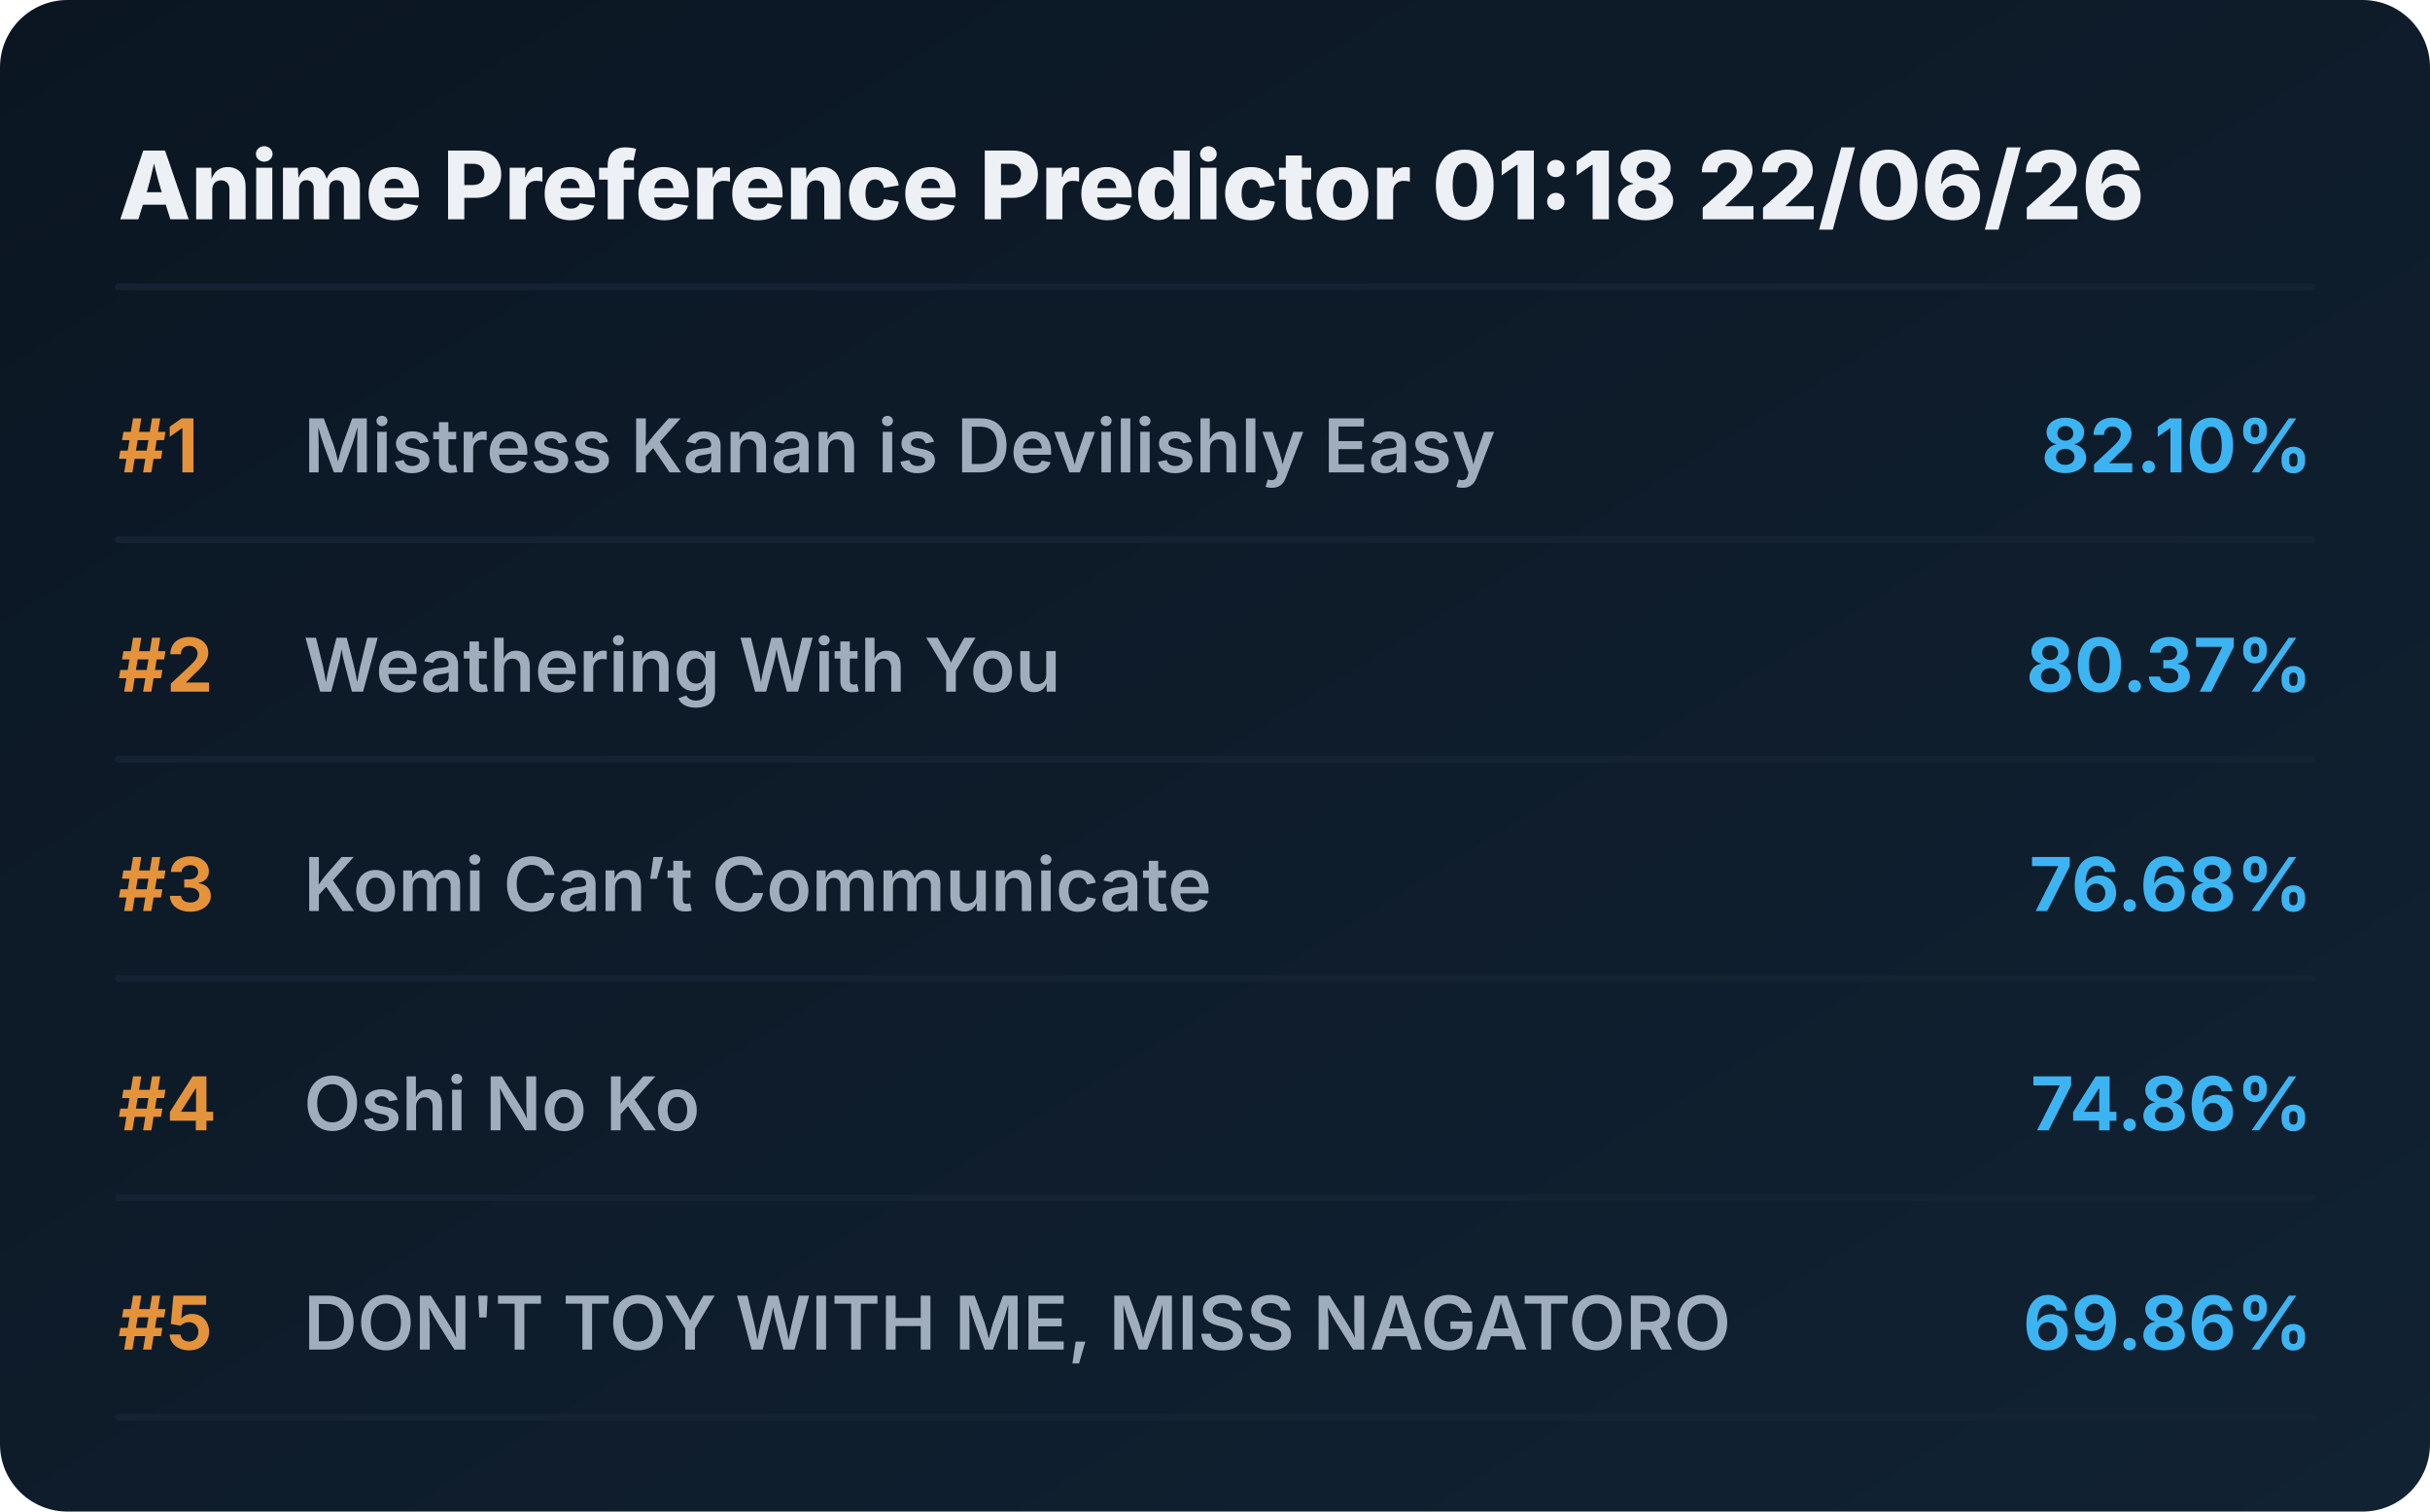
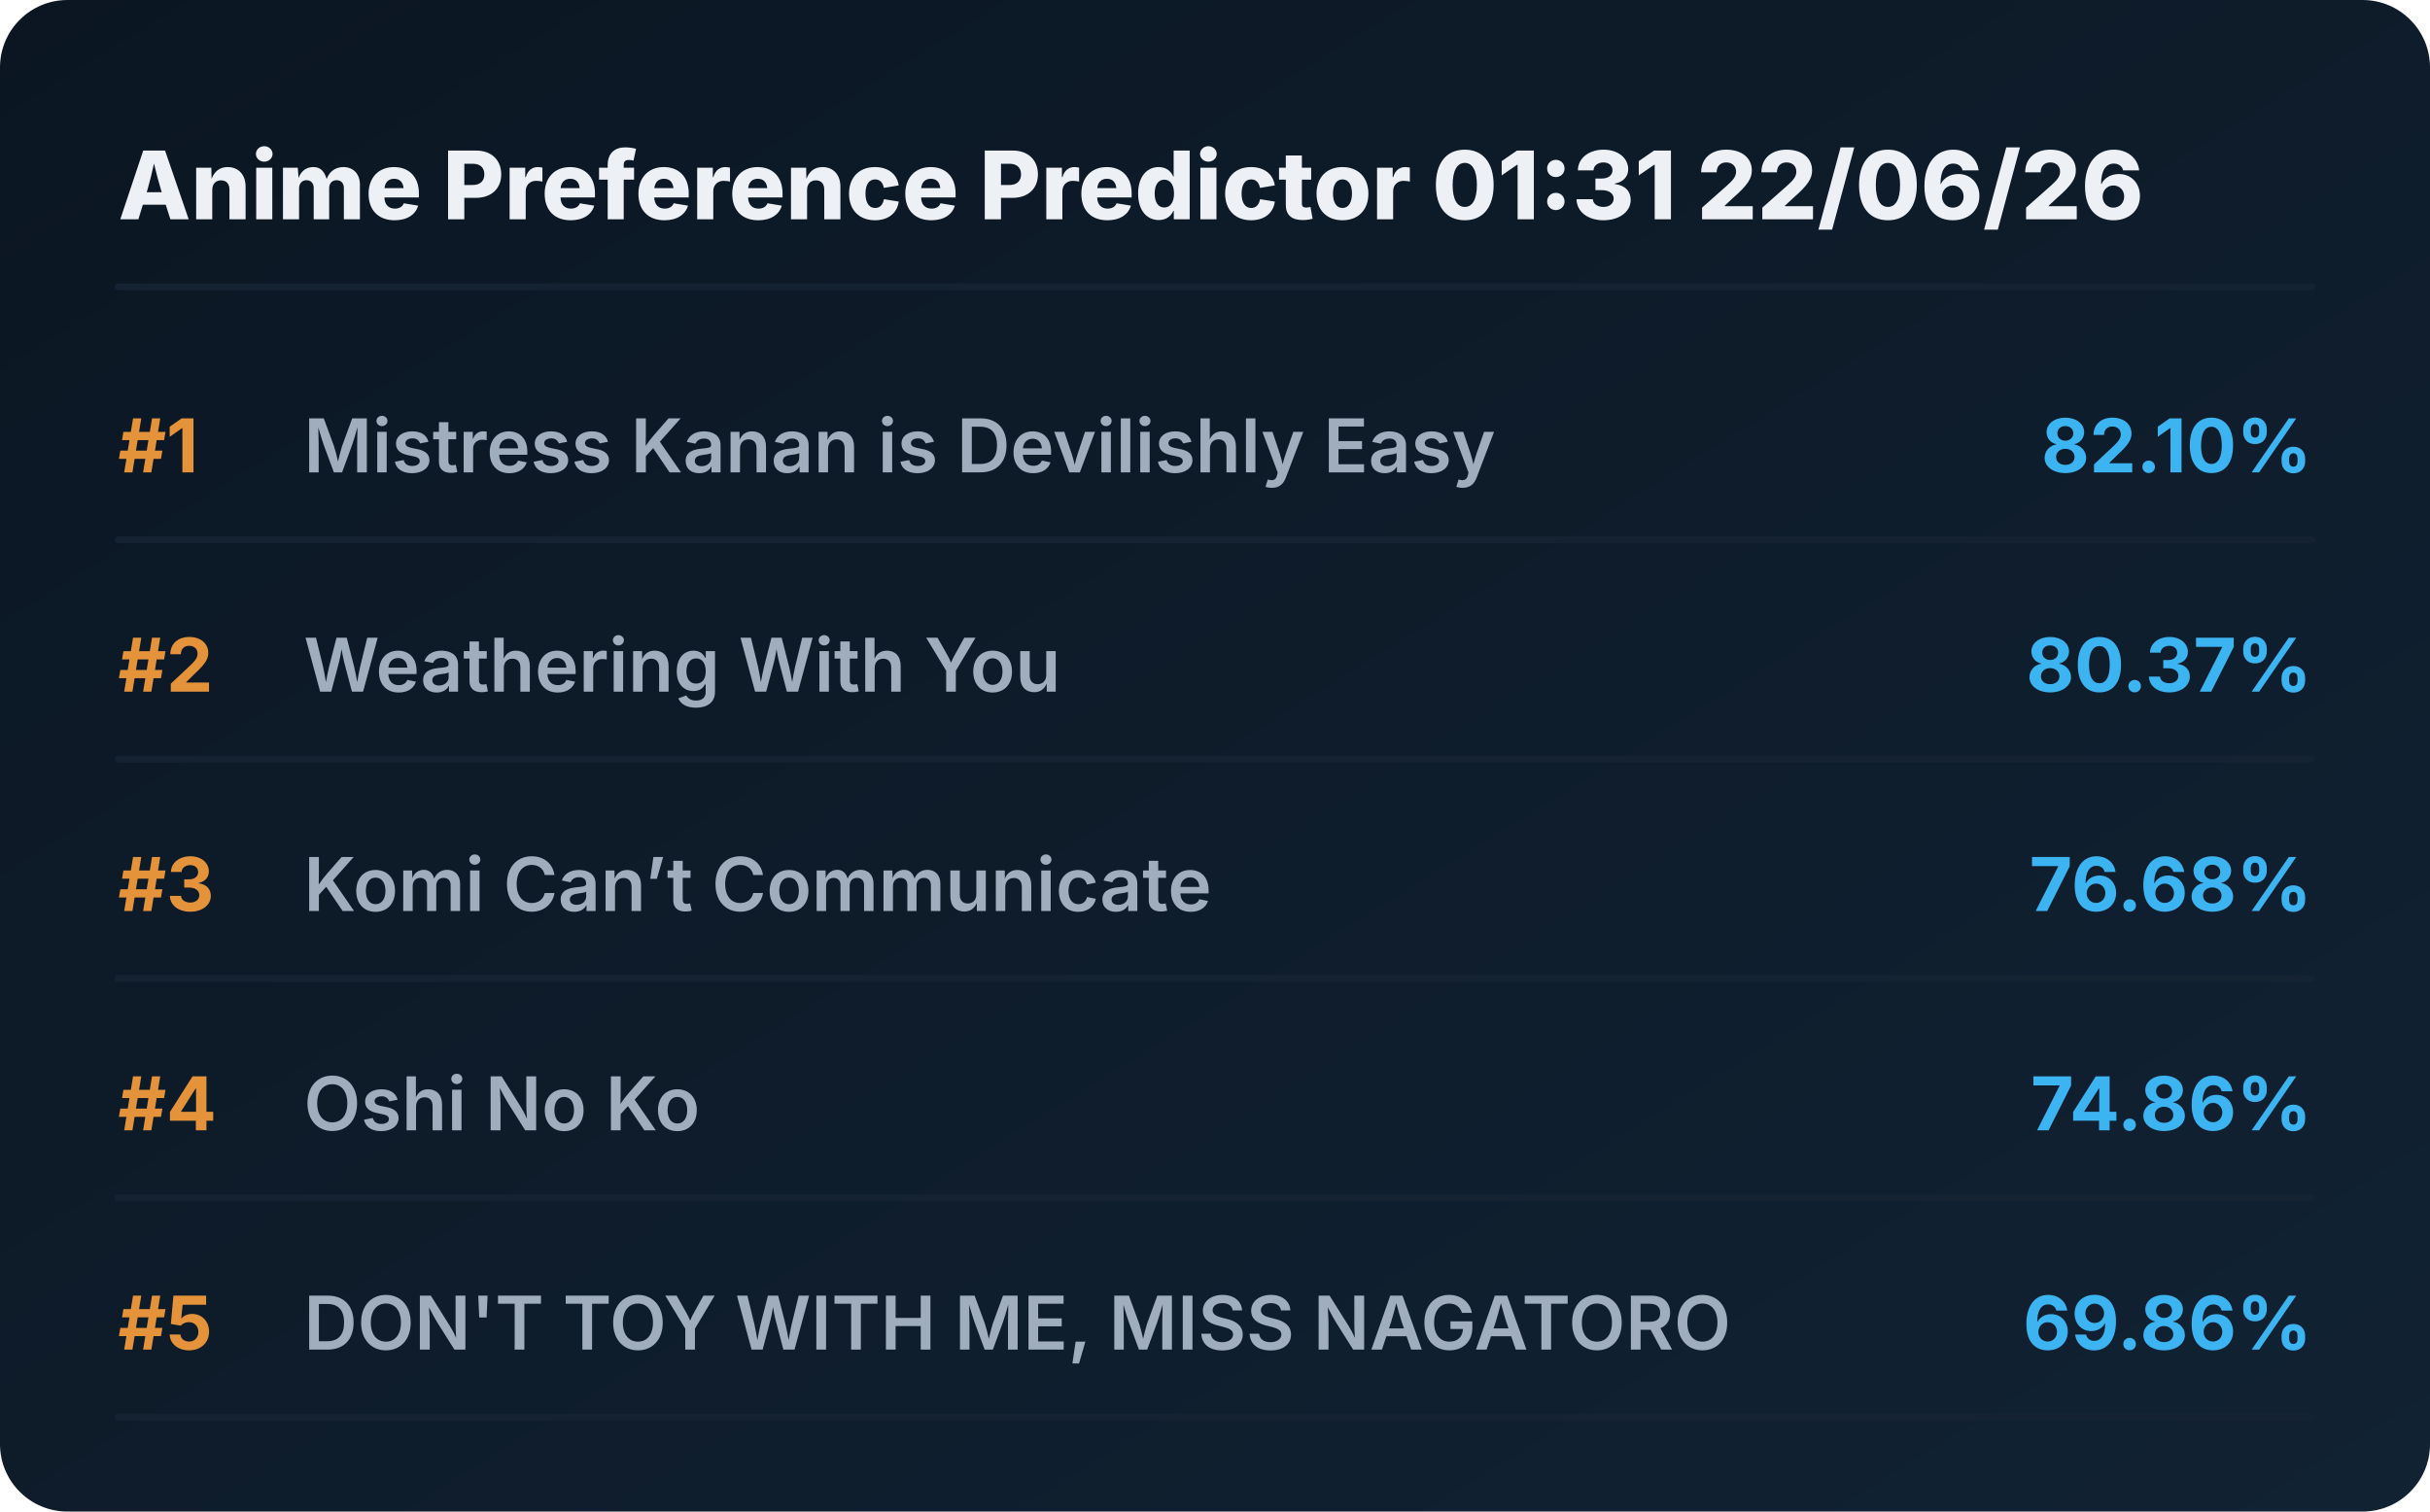
<svg xmlns="http://www.w3.org/2000/svg" viewBox="0 0 720 448" preserveAspectRatio="xMidYMid meet" style="width: 100%; height: auto; max-width: 720px;">
  <defs>
    <linearGradient id="boxGrad" x1="0%" y1="0%" x2="100%" y2="100%">
      <stop offset="0%" stop-color="#0b1622" />
      <stop offset="100%" stop-color="#112233" />
    </linearGradient>
    <clipPath id="titleClip">
      <rect x="90" y="0" width="510" height="100%" />
    </clipPath>
  </defs>
  <style>
    .bg { fill: url(#boxGrad); rx: 20px; }
    .header { font-family: 'Overpass', 'Inter', system-ui, sans-serif; font-weight: 800; font-size: 28px; fill: #edf1f5; }
    .rank { font-family: 'Overpass', 'Inter', system-ui, sans-serif; font-weight: 700; font-size: 22px; fill: #e5933a; }
    .title { font-family: 'Overpass', 'Inter', system-ui, sans-serif; font-weight: 600; font-size: 22px; fill: #9fadbd; }
    .score { font-family: 'Overpass', 'Inter', system-ui, sans-serif; font-weight: 700; font-size: 22px; fill: #3db4f2; }
    .line { stroke: #152232; stroke-width: 2; stroke-linecap: round; }
  </style>
  <rect class="bg" width="720" height="448" />
-   <text x="35" y="65" class="header">Anime Preference Predictor 01:18 22/06/26</text>
+   <text x="35" y="65" class="header">Anime Preference Predictor 01:31 22/06/26</text>
  <line x1="35" y1="85" x2="685" y2="85" class="line" />
  <g transform="translate(0, 0)">
    <text x="35" y="140" class="rank">#1</text>
    <text x="90" y="140" class="title">Mistress Kanan is Devilishly Easy</text>
    <text x="685" y="140" class="score" text-anchor="end">82.10%</text>
    <line x1="35" y1="160" x2="685" y2="160" class="line" />
  </g>
  <g transform="translate(0, 65)">
    <text x="35" y="140" class="rank">#2</text>
    <text x="90" y="140" class="title">Weathering With You</text>
    <text x="685" y="140" class="score" text-anchor="end">80.37%</text>
    <line x1="35" y1="160" x2="685" y2="160" class="line" />
  </g>
  <g transform="translate(0, 130)">
    <text x="35" y="140" class="rank">#3</text>
    <text x="90" y="140" class="title">Komi Can’t Communicate</text>
    <text x="685" y="140" class="score" text-anchor="end">76.68%</text>
    <line x1="35" y1="160" x2="685" y2="160" class="line" />
  </g>
  <g transform="translate(0, 195)">
    <text x="35" y="140" class="rank">#4</text>
    <text x="90" y="140" class="title">Oshi No Ko</text>
    <text x="685" y="140" class="score" text-anchor="end">74.86%</text>
    <line x1="35" y1="160" x2="685" y2="160" class="line" />
  </g>
  <g transform="translate(0, 260)">
    <text x="35" y="140" class="rank">#5</text>
    <text x="90" y="140" class="title">DON'T TOY WITH ME, MISS NAGATORO</text>
    <text x="685" y="140" class="score" text-anchor="end">69.86%</text>
    <line x1="35" y1="160" x2="685" y2="160" class="line" />
  </g>
</svg>
